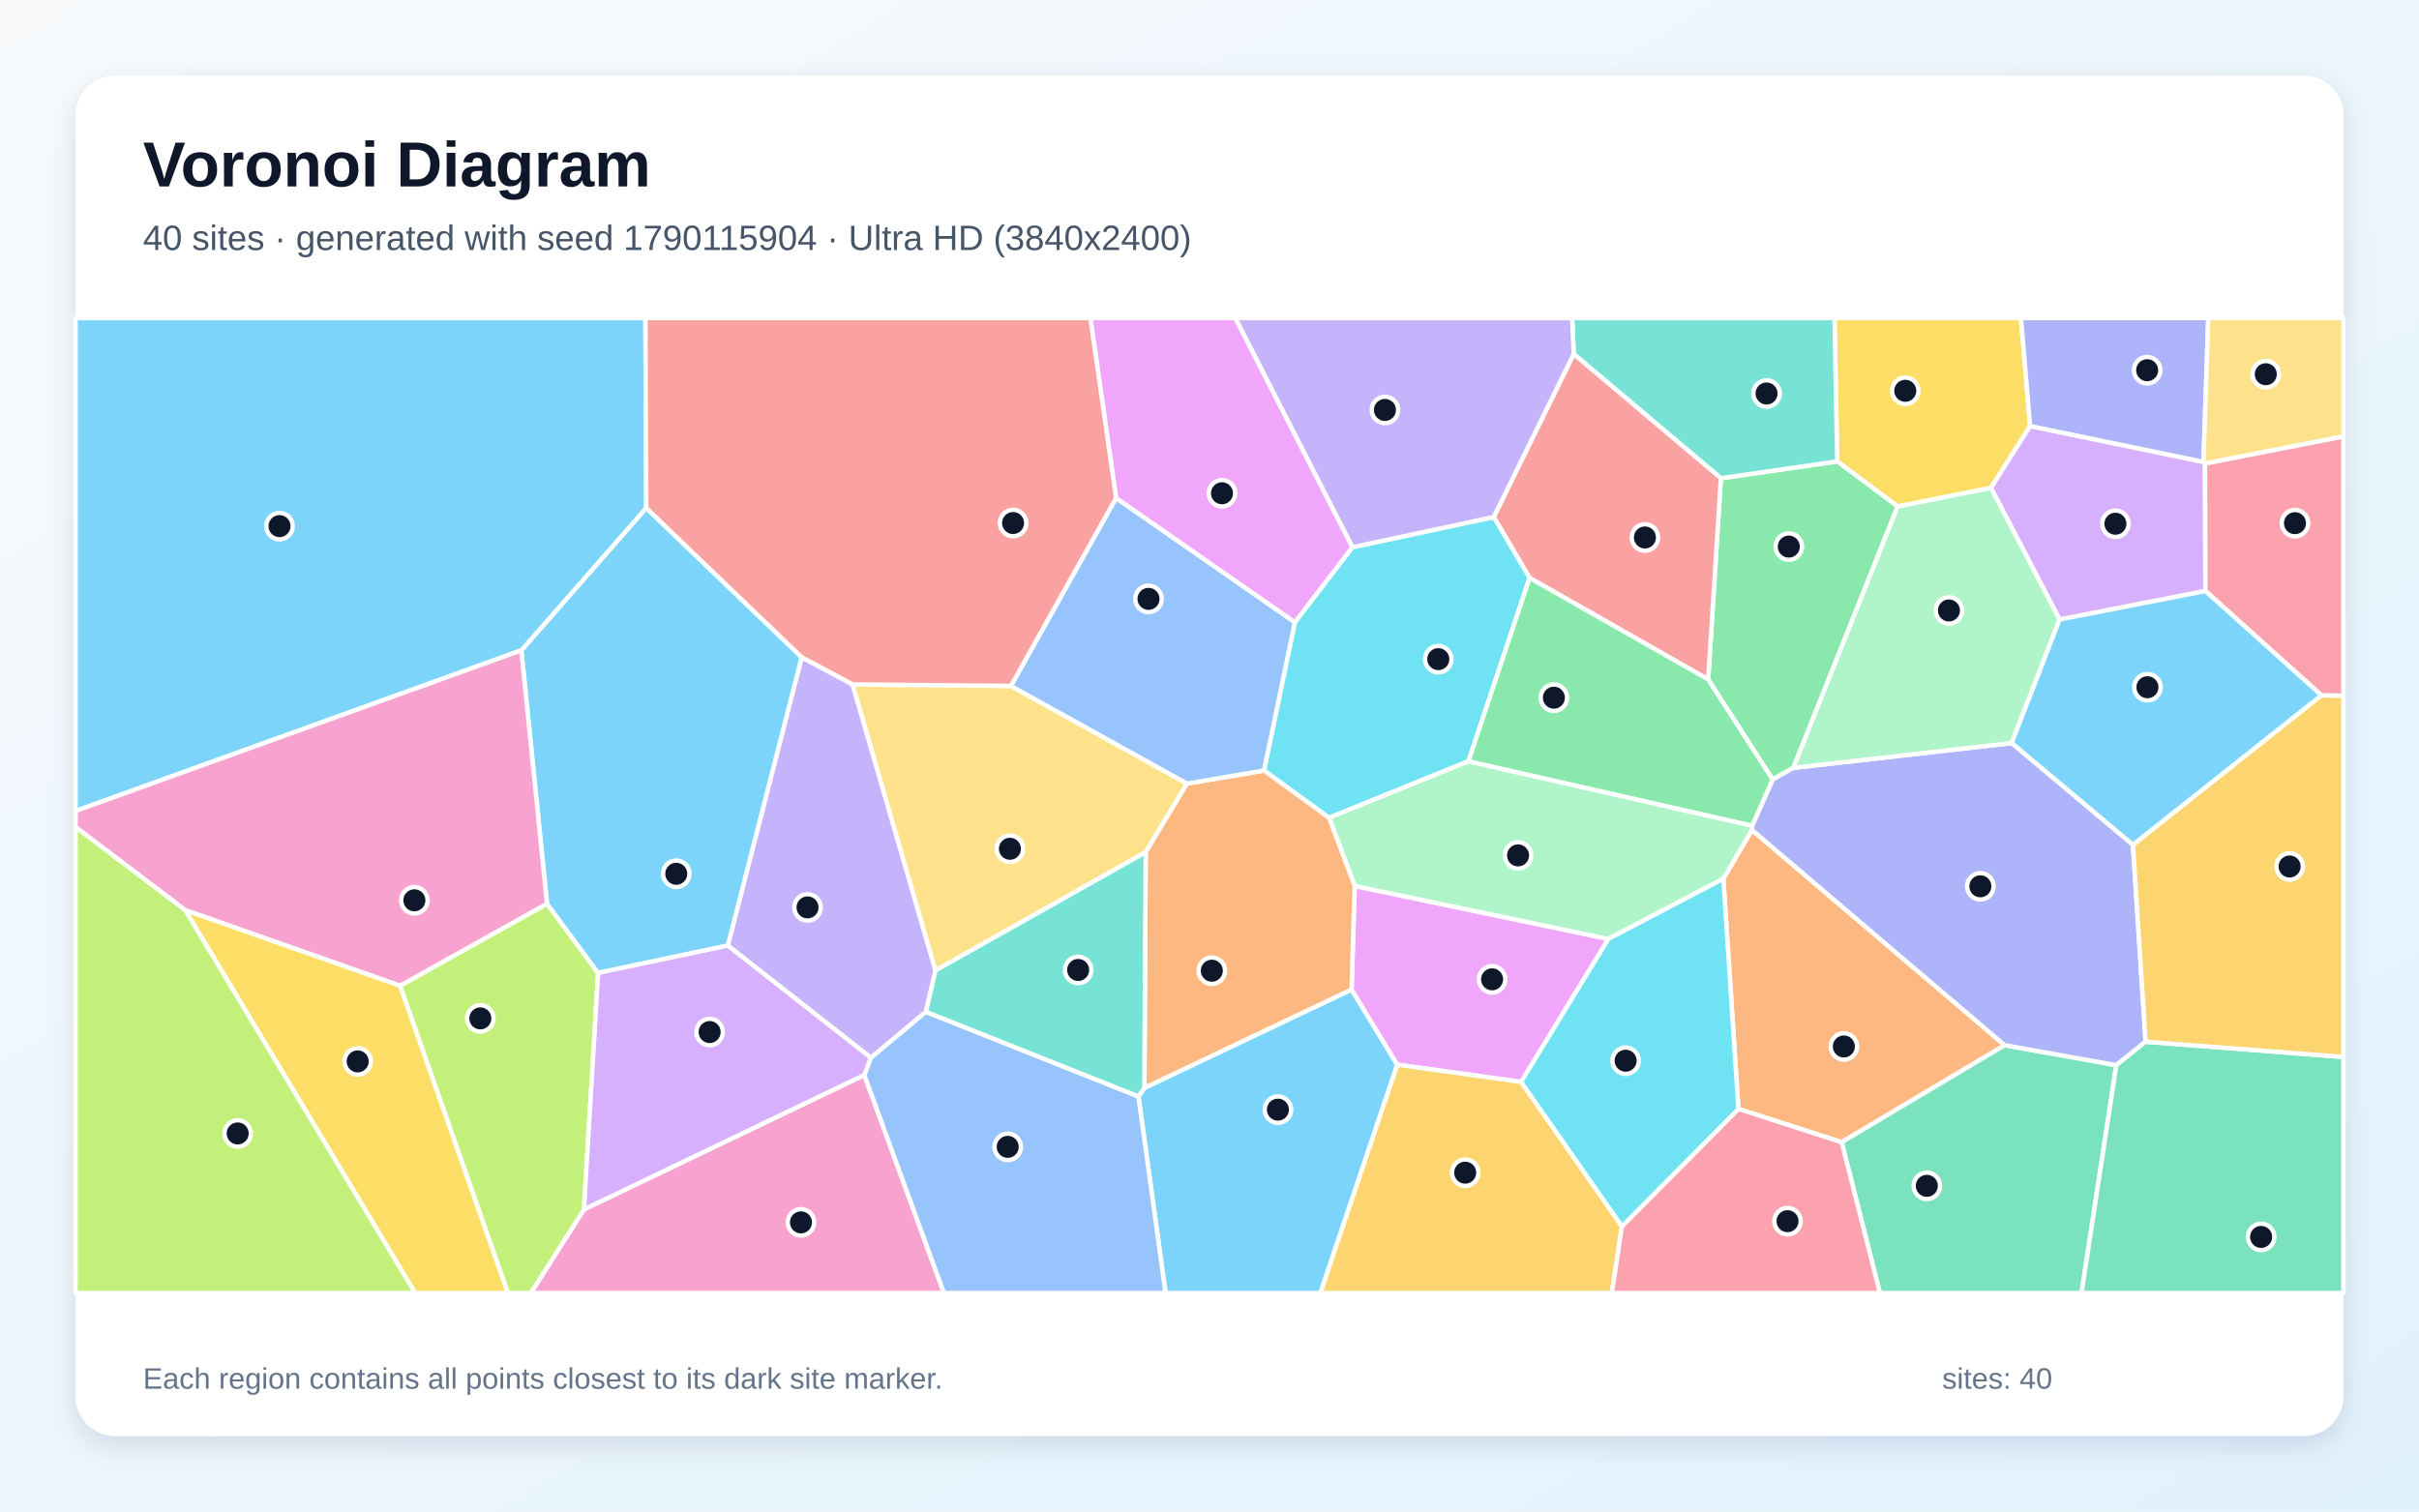
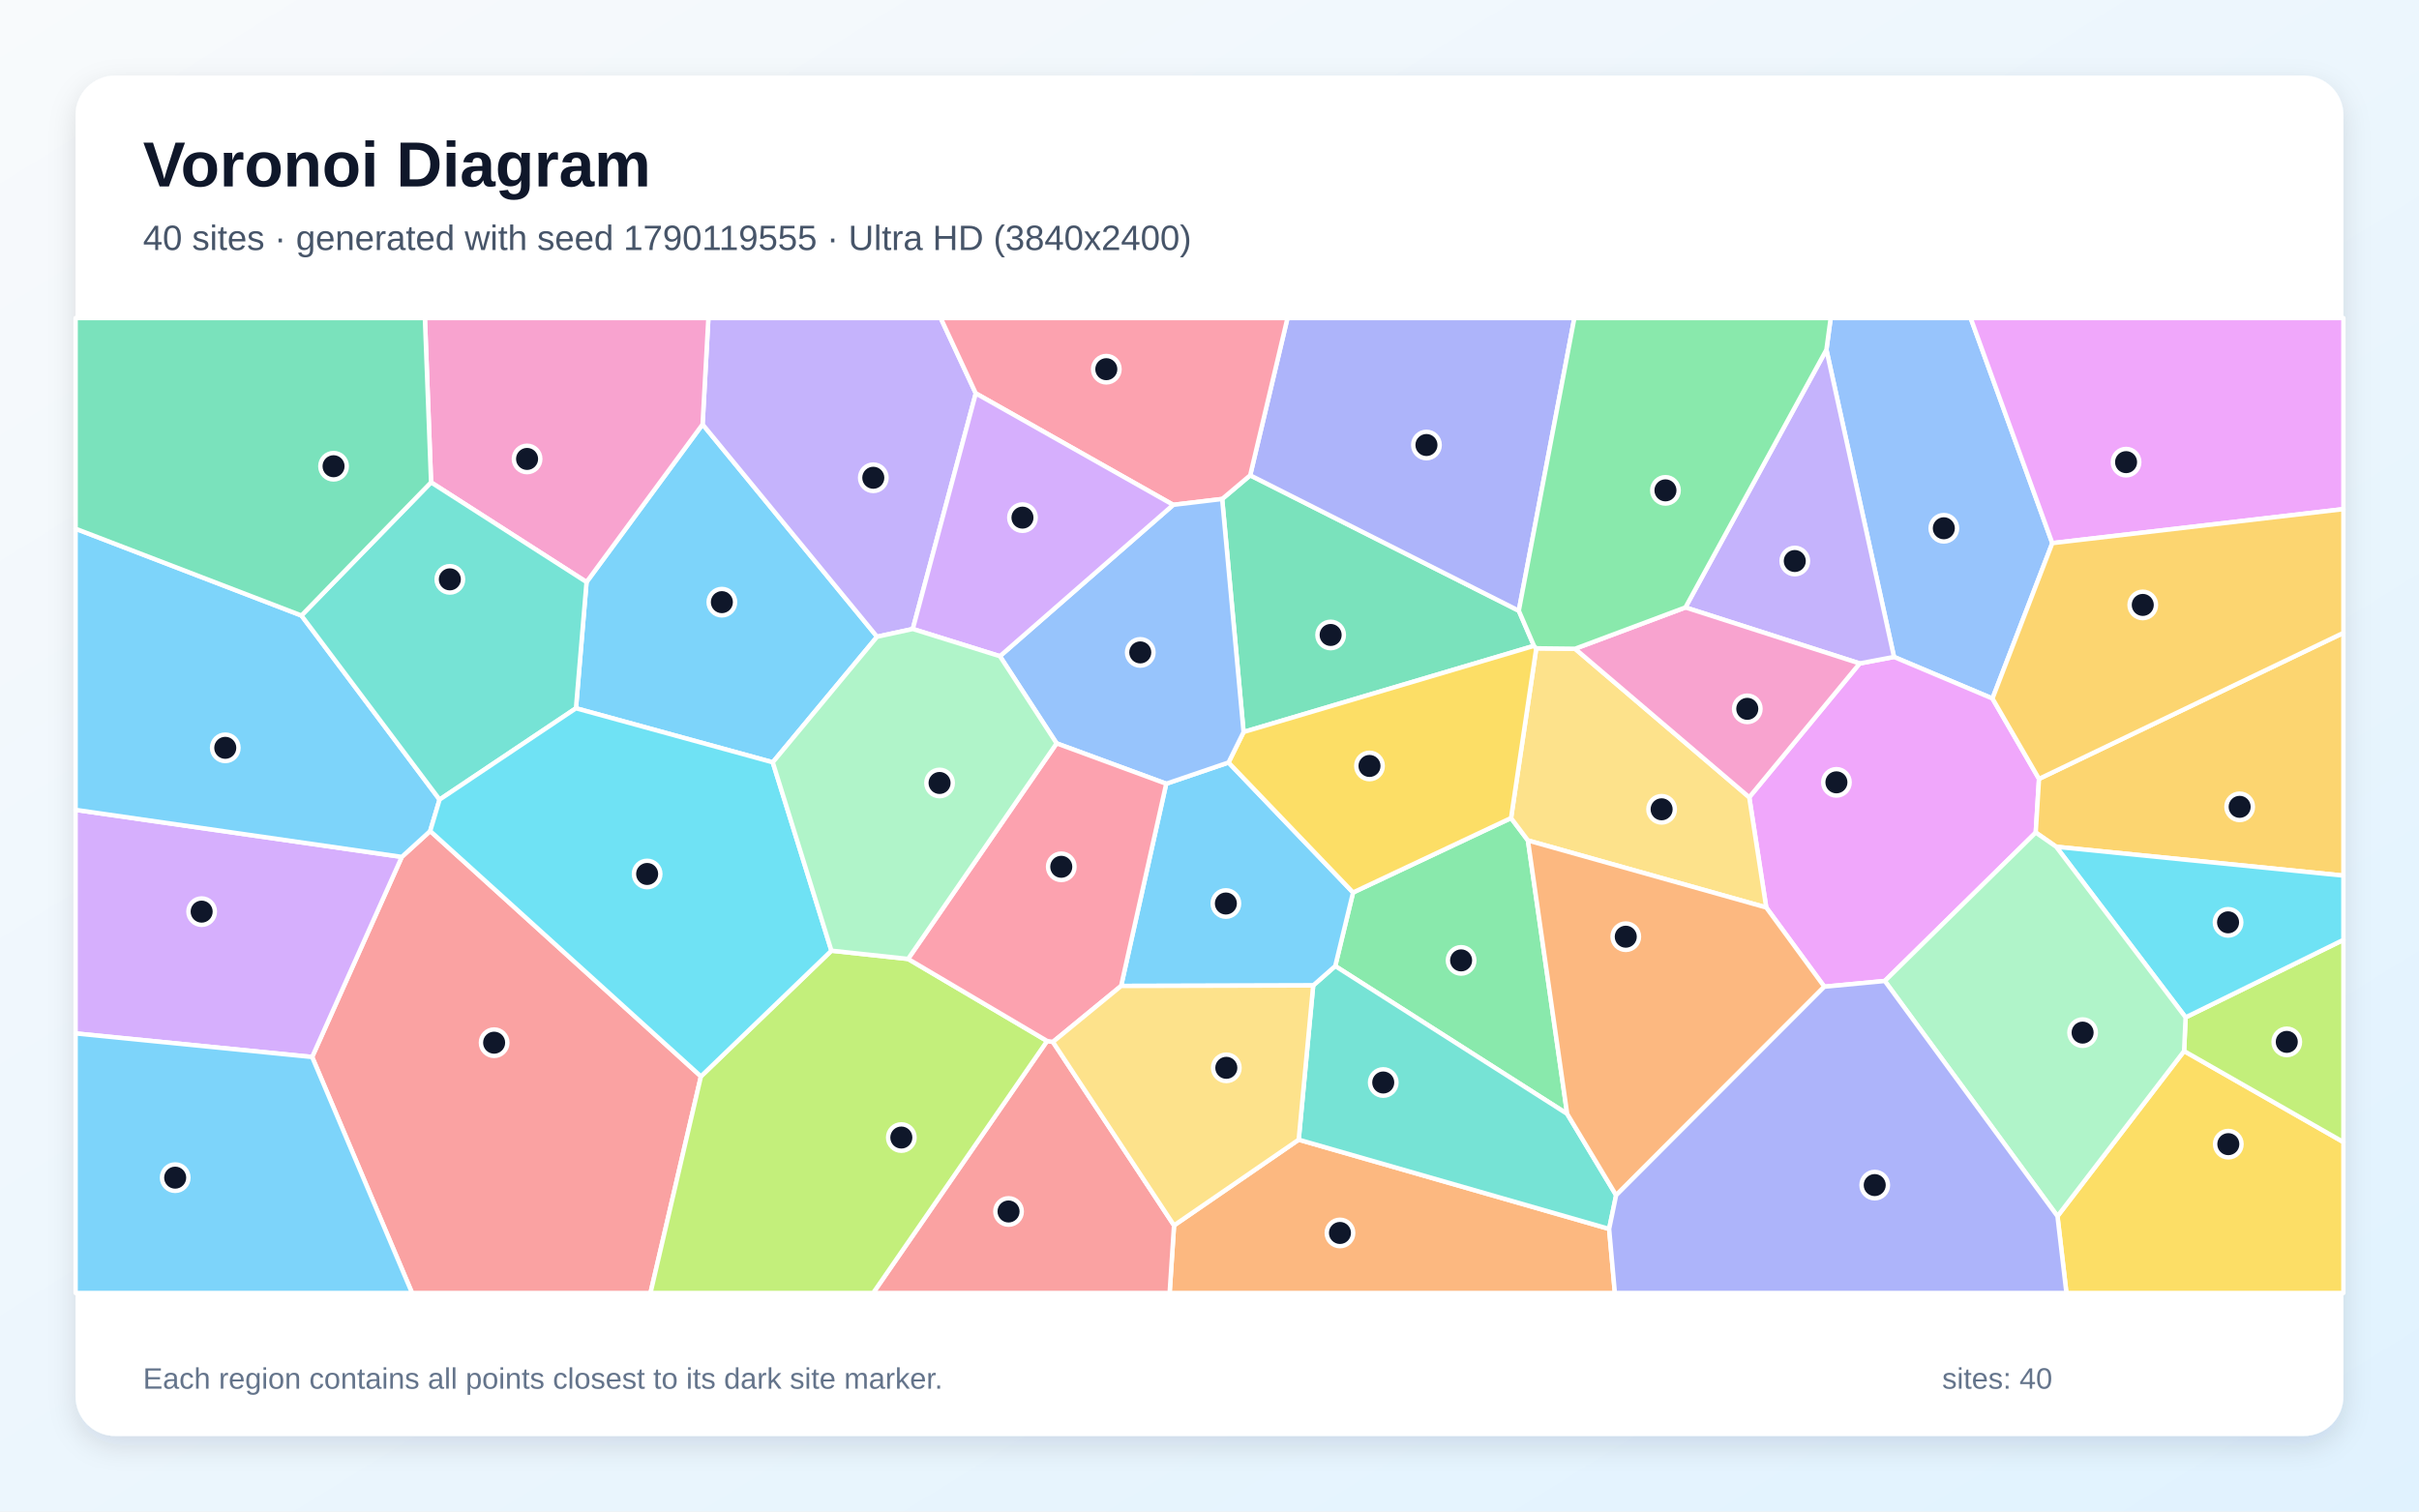
<svg xmlns="http://www.w3.org/2000/svg" width="3840" height="2400" viewBox="0 0 3840 2400" role="img" aria-labelledby="title description">
  <defs>
    <linearGradient id="background" x1="0" y1="0" x2="1" y2="1">
      <stop stop-color="#F8FAFC" />
      <stop offset="1" stop-color="#E0F2FE" />
    </linearGradient>
    <filter id="shadow" x="-5%" y="-5%" width="110%" height="110%">
      <feDropShadow dx="0" dy="15" stdDeviation="22" flood-color="#0F172A" flood-opacity=".12" />
    </filter>
  </defs>
  <rect width="3840" height="2400" fill="url(#background)" />
  <rect x="120" y="120" width="3600" height="2160" rx="63" fill="#FFFFFF" filter="url(#shadow)" />
  <g font-family="Arial, sans-serif">
    <text x="227" y="296" font-size="101" font-weight="700" fill="#0F172A">Voronoi Diagram</text>
-     <text x="227" y="397" font-size="56" fill="#475569">40 sites · generated with seed 1790115904 · Ultra HD (3840x2400)</text>
+     <text x="227" y="397" font-size="56" fill="#475569">40 sites · generated with seed 1790119555 · Ultra HD (3840x2400)</text>
  </g>
  <g stroke="#FFFFFF" stroke-width="7" stroke-linejoin="round">
-     <polygon points="1807.2,1740.9 1816.6,1727.4 2145.5,1571.1 2218.1,1690.5 2096.1,2053.0 1850.2,2053.0" fill="#38BDF8" fill-opacity="0.65" />
-     <polygon points="1155.3,1501.4 1272.6,1043.5 1353.5,1086.7 1485.1,1540.9 1469.9,1606.6 1382.5,1679.6" fill="#A78BFA" fill-opacity="0.65" />
-     <polygon points="927.0,1920.3 1372.0,1706.8 1498.4,2053.0 842.6,2053.0" fill="#F472B6" fill-opacity="0.65" />
-     <polygon points="2735.7,1395.2 2781.1,1317.8 3182.3,1659.6 2923.5,1813.6 2759.6,1760.7" fill="#FB923C" fill-opacity="0.65" />
-     <polygon points="3222.7,676.5 3160.5,774.7 3012.4,804.2 2916.5,732.6 2912.1,505.0 3208.1,505.0" fill="#FACC15" fill-opacity="0.65" />
-     <polygon points="2711.6,1078.8 2731.8,759.4 2916.5,732.6 3012.4,804.2 2846.8,1219.2 2813.9,1237.8" fill="#4ADE80" fill-opacity="0.65" />
-     <polygon points="2916.5,732.6 2731.8,759.4 2498.1,562.1 2495.7,505.0 2912.1,505.0" fill="#2DD4BF" fill-opacity="0.65" />
-     <polygon points="1372.0,1706.8 1382.5,1679.6 1469.9,1606.6 1807.2,1740.9 1850.2,2053.0 1498.4,2053.0" fill="#60A5FA" fill-opacity="0.65" />
-     <polygon points="2414.7,1717.9 2218.1,1690.5 2145.5,1571.1 2150.5,1406.7 2553.1,1490.9" fill="#E879F9" fill-opacity="0.65" />
-     <polygon points="2923.5,1813.6 3182.3,1659.6 3359.5,1691.3 3304.3,2053.0 2984.2,2053.0" fill="#34D399" fill-opacity="0.65" />
-     <polygon points="2498.1,562.1 2731.8,759.4 2711.6,1078.8 2428.1,917.6 2371.2,820.9" fill="#F87171" fill-opacity="0.65" />
-     <polygon points="3385.9,1341.3 3406.0,1654.0 3359.5,1691.3 3182.3,1659.6 2781.1,1317.8 2781.5,1311.0 2813.9,1237.8 2846.8,1219.2 3193.5,1179.8" fill="#818CF8" fill-opacity="0.65" />
-     <polygon points="2218.1,1690.5 2414.7,1717.9 2574.7,1947.2 2558.8,2053.0 2096.1,2053.0" fill="#FBBF24" fill-opacity="0.65" />
-     <polygon points="635.0,1565.2 868.3,1434.9 949.5,1544.8 927.0,1920.3 842.6,2053.0 806.1,2053.0" fill="#A3E635" fill-opacity="0.65" />
-     <polygon points="3500.3,735.9 3501.0,938.4 3269.4,983.7 3160.5,774.7 3222.7,676.5 3497.9,733.4" fill="#C084FC" fill-opacity="0.65" />
-     <polygon points="2574.7,1947.2 2759.6,1760.7 2923.5,1813.6 2984.2,2053.0 2558.8,2053.0" fill="#FB7185" fill-opacity="0.65" />
-     <polygon points="2055.5,988.0 2146.8,868.9 2371.2,820.9 2428.1,917.6 2331.1,1208.7 2109.8,1298.5 2006.5,1223.4" fill="#22D3EE" fill-opacity="0.65" />
-     <polygon points="2109.8,1298.5 2331.1,1208.7 2781.5,1311.0 2781.1,1317.8 2735.7,1395.2 2553.1,1490.9 2150.5,1406.7" fill="#86EFAC" fill-opacity="0.65" />
-     <polygon points="1604.7,1089.1 1884.4,1244.2 1818.7,1353.1 1485.1,1540.9 1353.5,1086.7" fill="#FCD34D" fill-opacity="0.65" />
-     <polygon points="949.5,1544.8 868.3,1434.9 827.6,1032.6 1025.8,806.5 1272.6,1043.5 1155.3,1501.4" fill="#38BDF8" fill-opacity="0.65" />
-     <polygon points="1025.8,806.5 827.6,1032.6 120.0,1287.7 120.0,505.0 1024.6,505.0" fill="#38BDF8" fill-opacity="0.65" />
-     <polygon points="2498.1,562.1 2371.2,820.9 2146.8,868.9 1960.8,505.0 2495.7,505.0" fill="#A78BFA" fill-opacity="0.65" />
-     <polygon points="827.6,1032.6 868.3,1434.9 635.0,1565.2 293.9,1445.1 120.0,1313.3 120.0,1287.7" fill="#F472B6" fill-opacity="0.65" />
-     <polygon points="1818.7,1353.1 1884.4,1244.2 2006.5,1223.4 2109.8,1298.5 2150.5,1406.7 2145.5,1571.1 1816.6,1727.4" fill="#FB923C" fill-opacity="0.65" />
-     <polygon points="293.9,1445.1 635.0,1565.2 806.1,2053.0 659.0,2053.0" fill="#FACC15" fill-opacity="0.65" />
-     <polygon points="2331.1,1208.7 2428.1,917.6 2711.6,1078.8 2813.9,1237.8 2781.5,1311.0" fill="#4ADE80" fill-opacity="0.65" />
-     <polygon points="1469.9,1606.6 1485.1,1540.9 1818.7,1353.1 1816.6,1727.4 1807.2,1740.9" fill="#2DD4BF" fill-opacity="0.65" />
-     <polygon points="1771.7,790.7 2055.5,988.0 2006.5,1223.4 1884.4,1244.2 1604.7,1089.1" fill="#60A5FA" fill-opacity="0.65" />
-     <polygon points="2146.8,868.9 2055.5,988.0 1771.7,790.7 1730.9,505.0 1960.8,505.0" fill="#E879F9" fill-opacity="0.65" />
-     <polygon points="3359.5,1691.3 3406.0,1654.0 3720.0,1678.2 3720.0,2053.0 3304.3,2053.0" fill="#34D399" fill-opacity="0.65" />
-     <polygon points="1771.7,790.7 1604.7,1089.1 1353.5,1086.7 1272.6,1043.5 1025.8,806.5 1024.6,505.0 1730.9,505.0" fill="#F87171" fill-opacity="0.65" />
-     <polygon points="3497.9,733.4 3222.7,676.5 3208.1,505.0 3505.5,505.0" fill="#818CF8" fill-opacity="0.65" />
-     <polygon points="3406.0,1654.0 3385.9,1341.3 3685.1,1104.0 3720.0,1104.5 3720.0,1678.2" fill="#FBBF24" fill-opacity="0.65" />
-     <polygon points="120.0,1313.3 293.9,1445.1 659.0,2053.0 120.0,2053.0" fill="#A3E635" fill-opacity="0.65" />
-     <polygon points="949.5,1544.8 1155.3,1501.4 1382.5,1679.6 1372.0,1706.8 927.0,1920.3" fill="#C084FC" fill-opacity="0.65" />
-     <polygon points="3685.1,1104.0 3501.0,938.4 3500.3,735.9 3720.0,692.8 3720.0,1104.5" fill="#FB7185" fill-opacity="0.65" />
-     <polygon points="2574.7,1947.2 2414.7,1717.9 2553.1,1490.9 2735.7,1395.2 2759.6,1760.7" fill="#22D3EE" fill-opacity="0.65" />
-     <polygon points="3269.4,983.7 3193.5,1179.8 2846.8,1219.2 3012.4,804.2 3160.5,774.7" fill="#86EFAC" fill-opacity="0.65" />
-     <polygon points="3500.3,735.9 3497.9,733.4 3505.5,505.0 3720.0,505.0 3720.0,692.8" fill="#FCD34D" fill-opacity="0.65" />
-     <polygon points="3685.1,1104.0 3385.9,1341.3 3193.5,1179.8 3269.4,983.7 3501.0,938.4" fill="#38BDF8" fill-opacity="0.65" />
+     <polygon points="1226.7,1210.4 914.3,1124.6 931.1,924.2 1115.3,673.8 1392.3,1011.0" fill="#38BDF8" fill-opacity="0.65" />
+     <polygon points="1549.0,624.6 1449.0,998.7 1392.3,1011.0 1115.3,673.8 1124.5,505.0 1493.3,505.0" fill="#A78BFA" fill-opacity="0.65" />
+     <polygon points="1115.3,673.8 931.1,924.2 684.3,765.9 674.5,505.0 1124.5,505.0" fill="#F472B6" fill-opacity="0.65" />
+     <polygon points="1863.7,1945.7 2061.6,1809.6 2554.4,1951.3 2563.5,2053.0 1856.7,2053.0" fill="#FB923C" fill-opacity="0.65" />
+     <polygon points="3266.1,1931.1 3467.1,1668.9 3720.0,1813.4 3720.0,2053.0 3280.3,2053.0" fill="#FACC15" fill-opacity="0.65" />
+     <polygon points="2147.9,1417.1 2398.7,1298.9 2425.5,1334.5 2487.8,1768.6 2119.6,1533.9" fill="#4ADE80" fill-opacity="0.65" />
+     <polygon points="2084.6,1564.7 2119.6,1533.9 2487.8,1768.6 2565.5,1897.8 2554.4,1951.3 2061.6,1809.6" fill="#2DD4BF" fill-opacity="0.65" />
+     <polygon points="3257.9,862.4 3162.9,1109.1 3006.6,1043.1 2899.3,555.3 2906.1,505.0 3128.3,505.0" fill="#60A5FA" fill-opacity="0.65" />
+     <polygon points="2896.0,1566.7 2803.8,1440.9 2776.8,1265.9 2952.1,1053.4 3006.6,1043.1 3162.9,1109.1 3236.8,1236.7 3231.6,1321.9 2992.0,1557.6" fill="#E879F9" fill-opacity="0.65" />
+     <polygon points="1940.1,792.3 1984.6,754.7 2411.0,969.7 2435.1,1025.5 1974.1,1162.3" fill="#34D399" fill-opacity="0.65" />
+     <polygon points="495.5,1678.3 637.8,1360.6 682.9,1319.5 1112.7,1709.1 1032.6,2053.0 654.1,2053.0" fill="#F87171" fill-opacity="0.65" />
+     <polygon points="2411.0,969.7 1984.6,754.7 2043.8,505.0 2499.2,505.0" fill="#818CF8" fill-opacity="0.65" />
+     <polygon points="3264.1,1344.5 3231.6,1321.9 3236.8,1236.7 3720.0,1004.9 3720.0,1390.3" fill="#FBBF24" fill-opacity="0.65" />
+     <polygon points="3467.1,1668.9 3469.5,1615.4 3720.0,1492.3 3720.0,1813.4" fill="#A3E635" fill-opacity="0.65" />
+     <polygon points="120.0,1640.9 120.0,1285.9 637.8,1360.6 495.5,1678.3" fill="#C084FC" fill-opacity="0.65" />
+     <polygon points="1984.6,754.7 1940.1,792.3 1862.4,801.6 1549.0,624.6 1493.3,505.0 2043.8,505.0" fill="#FB7185" fill-opacity="0.65" />
+     <polygon points="3469.5,1615.4 3264.1,1344.5 3720.0,1390.3 3720.0,1492.3" fill="#22D3EE" fill-opacity="0.65" />
+     <polygon points="2992.0,1557.6 3231.6,1321.9 3264.1,1344.5 3469.5,1615.4 3467.1,1668.9 3266.1,1931.1" fill="#86EFAC" fill-opacity="0.65" />
+     <polygon points="2438.7,1029.4 2500.3,1030.1 2776.8,1265.9 2803.8,1440.9 2425.5,1334.5 2398.7,1298.9" fill="#FCD34D" fill-opacity="0.65" />
+     <polygon points="478.5,977.3 697.8,1269.6 682.9,1319.5 637.8,1360.6 120.0,1285.9 120.0,839.5" fill="#38BDF8" fill-opacity="0.65" />
+     <polygon points="1779.7,1565.5 1851.3,1244.4 1950.2,1210.7 2147.9,1417.1 2119.6,1533.9 2084.6,1564.7" fill="#38BDF8" fill-opacity="0.65" />
+     <polygon points="2899.3,555.3 3006.6,1043.1 2952.1,1053.4 2675.5,964.5" fill="#A78BFA" fill-opacity="0.65" />
+     <polygon points="2500.3,1030.1 2675.5,964.5 2952.1,1053.4 2776.8,1265.9" fill="#F472B6" fill-opacity="0.65" />
+     <polygon points="2565.5,1897.8 2487.8,1768.6 2425.5,1334.5 2803.8,1440.9 2896.0,1566.7" fill="#FB923C" fill-opacity="0.65" />
+     <polygon points="1950.2,1210.7 1974.1,1162.3 2435.1,1025.5 2438.7,1029.4 2398.7,1298.9 2147.9,1417.1" fill="#FACC15" fill-opacity="0.65" />
+     <polygon points="2899.3,555.3 2675.5,964.5 2500.3,1030.1 2438.7,1029.4 2435.1,1025.5 2411.0,969.7 2499.2,505.0 2906.1,505.0" fill="#4ADE80" fill-opacity="0.65" />
+     <polygon points="697.8,1269.6 478.5,977.3 684.3,765.9 931.1,924.2 914.3,1124.6" fill="#2DD4BF" fill-opacity="0.65" />
+     <polygon points="1677.3,1180.3 1587.3,1041.9 1862.4,801.6 1940.1,792.3 1974.1,1162.3 1950.2,1210.7 1851.3,1244.4" fill="#60A5FA" fill-opacity="0.65" />
+     <polygon points="3257.9,862.4 3128.3,505.0 3720.0,505.0 3720.0,808.4" fill="#E879F9" fill-opacity="0.65" />
+     <polygon points="478.5,977.3 120.0,839.5 120.0,505.0 674.5,505.0 684.3,765.9" fill="#34D399" fill-opacity="0.65" />
+     <polygon points="1662.2,1652.9 1671.4,1654.4 1863.7,1945.7 1856.7,2053.0 1386.1,2053.0" fill="#F87171" fill-opacity="0.65" />
+     <polygon points="2554.4,1951.3 2565.5,1897.8 2896.0,1566.7 2992.0,1557.6 3266.1,1931.1 3280.3,2053.0 2563.5,2053.0" fill="#818CF8" fill-opacity="0.65" />
+     <polygon points="3236.8,1236.7 3162.9,1109.1 3257.9,862.4 3720.0,808.4 3720.0,1004.9" fill="#FBBF24" fill-opacity="0.65" />
+     <polygon points="1112.7,1709.1 1319.8,1509.5 1441.5,1522.6 1662.2,1652.9 1386.1,2053.0 1032.6,2053.0" fill="#A3E635" fill-opacity="0.65" />
+     <polygon points="1862.4,801.6 1587.3,1041.9 1449.0,998.7 1549.0,624.6" fill="#C084FC" fill-opacity="0.65" />
+     <polygon points="1671.4,1654.4 1662.2,1652.9 1441.5,1522.6 1677.3,1180.3 1851.3,1244.4 1779.7,1565.5" fill="#FB7185" fill-opacity="0.65" />
+     <polygon points="1319.8,1509.5 1112.7,1709.1 682.9,1319.5 697.8,1269.6 914.3,1124.6 1226.7,1210.4" fill="#22D3EE" fill-opacity="0.65" />
+     <polygon points="1441.5,1522.6 1319.8,1509.5 1226.7,1210.4 1392.3,1011.0 1449.0,998.7 1587.3,1041.9 1677.3,1180.3" fill="#86EFAC" fill-opacity="0.65" />
+     <polygon points="1671.4,1654.4 1779.7,1565.5 2084.6,1564.7 2061.6,1809.6 1863.7,1945.7" fill="#FCD34D" fill-opacity="0.65" />
+     <polygon points="120.0,1640.9 495.5,1678.3 654.1,2053.0 120.0,2053.0" fill="#38BDF8" fill-opacity="0.65" />
  </g>
  <g>
-     <circle cx="2028.6" cy="1761.9" r="21" fill="#0F172A" stroke="#FFFFFF" stroke-width="7" />
-     <circle cx="1281.9" cy="1440.8" r="21" fill="#0F172A" stroke="#FFFFFF" stroke-width="7" />
-     <circle cx="1271.5" cy="1940.9" r="21" fill="#0F172A" stroke="#FFFFFF" stroke-width="7" />
-     <circle cx="2927.0" cy="1661.6" r="21" fill="#0F172A" stroke="#FFFFFF" stroke-width="7" />
-     <circle cx="3024.5" cy="620.5" r="21" fill="#0F172A" stroke="#FFFFFF" stroke-width="7" />
-     <circle cx="2839.6" cy="867.9" r="21" fill="#0F172A" stroke="#FFFFFF" stroke-width="7" />
-     <circle cx="2804.3" cy="624.8" r="21" fill="#0F172A" stroke="#FFFFFF" stroke-width="7" />
-     <circle cx="1599.7" cy="1821.0" r="21" fill="#0F172A" stroke="#FFFFFF" stroke-width="7" />
-     <circle cx="2368.6" cy="1555.0" r="21" fill="#0F172A" stroke="#FFFFFF" stroke-width="7" />
-     <circle cx="3058.7" cy="1882.9" r="21" fill="#0F172A" stroke="#FFFFFF" stroke-width="7" />
-     <circle cx="2611.2" cy="853.4" r="21" fill="#0F172A" stroke="#FFFFFF" stroke-width="7" />
-     <circle cx="3143.7" cy="1407.3" r="21" fill="#0F172A" stroke="#FFFFFF" stroke-width="7" />
-     <circle cx="2325.9" cy="1862.0" r="21" fill="#0F172A" stroke="#FFFFFF" stroke-width="7" />
-     <circle cx="762.5" cy="1617.0" r="21" fill="#0F172A" stroke="#FFFFFF" stroke-width="7" />
-     <circle cx="3358.1" cy="831.6" r="21" fill="#0F172A" stroke="#FFFFFF" stroke-width="7" />
-     <circle cx="2837.6" cy="1939.0" r="21" fill="#0F172A" stroke="#FFFFFF" stroke-width="7" />
-     <circle cx="2283.2" cy="1046.6" r="21" fill="#0F172A" stroke="#FFFFFF" stroke-width="7" />
-     <circle cx="2409.8" cy="1358.2" r="21" fill="#0F172A" stroke="#FFFFFF" stroke-width="7" />
-     <circle cx="1603.2" cy="1347.7" r="21" fill="#0F172A" stroke="#FFFFFF" stroke-width="7" />
-     <circle cx="1073.5" cy="1387.4" r="21" fill="#0F172A" stroke="#FFFFFF" stroke-width="7" />
-     <circle cx="443.7" cy="835.4" r="21" fill="#0F172A" stroke="#FFFFFF" stroke-width="7" />
-     <circle cx="2198.5" cy="650.9" r="21" fill="#0F172A" stroke="#FFFFFF" stroke-width="7" />
-     <circle cx="657.8" cy="1429.5" r="21" fill="#0F172A" stroke="#FFFFFF" stroke-width="7" />
-     <circle cx="1923.7" cy="1541.3" r="21" fill="#0F172A" stroke="#FFFFFF" stroke-width="7" />
-     <circle cx="567.8" cy="1685.3" r="21" fill="#0F172A" stroke="#FFFFFF" stroke-width="7" />
-     <circle cx="2466.7" cy="1107.8" r="21" fill="#0F172A" stroke="#FFFFFF" stroke-width="7" />
-     <circle cx="1711.5" cy="1540.1" r="21" fill="#0F172A" stroke="#FFFFFF" stroke-width="7" />
-     <circle cx="1823.2" cy="950.9" r="21" fill="#0F172A" stroke="#FFFFFF" stroke-width="7" />
-     <circle cx="1939.8" cy="783.2" r="21" fill="#0F172A" stroke="#FFFFFF" stroke-width="7" />
-     <circle cx="3589.4" cy="1964.0" r="21" fill="#0F172A" stroke="#FFFFFF" stroke-width="7" />
-     <circle cx="1608.2" cy="830.5" r="21" fill="#0F172A" stroke="#FFFFFF" stroke-width="7" />
-     <circle cx="3408.5" cy="587.8" r="21" fill="#0F172A" stroke="#FFFFFF" stroke-width="7" />
-     <circle cx="3634.6" cy="1375.8" r="21" fill="#0F172A" stroke="#FFFFFF" stroke-width="7" />
-     <circle cx="377.3" cy="1799.7" r="21" fill="#0F172A" stroke="#FFFFFF" stroke-width="7" />
-     <circle cx="1126.5" cy="1638.7" r="21" fill="#0F172A" stroke="#FFFFFF" stroke-width="7" />
-     <circle cx="3643.1" cy="830.7" r="21" fill="#0F172A" stroke="#FFFFFF" stroke-width="7" />
-     <circle cx="2580.6" cy="1684.2" r="21" fill="#0F172A" stroke="#FFFFFF" stroke-width="7" />
-     <circle cx="3093.8" cy="969.3" r="21" fill="#0F172A" stroke="#FFFFFF" stroke-width="7" />
-     <circle cx="3596.8" cy="594.2" r="21" fill="#0F172A" stroke="#FFFFFF" stroke-width="7" />
-     <circle cx="3408.9" cy="1091.2" r="21" fill="#0F172A" stroke="#FFFFFF" stroke-width="7" />
+     <circle cx="1145.9" cy="956.1" r="21" fill="#0F172A" stroke="#FFFFFF" stroke-width="7" />
+     <circle cx="1386.3" cy="758.6" r="21" fill="#0F172A" stroke="#FFFFFF" stroke-width="7" />
+     <circle cx="836.7" cy="728.7" r="21" fill="#0F172A" stroke="#FFFFFF" stroke-width="7" />
+     <circle cx="2127.1" cy="1957.7" r="21" fill="#0F172A" stroke="#FFFFFF" stroke-width="7" />
+     <circle cx="3537.3" cy="1816.7" r="21" fill="#0F172A" stroke="#FFFFFF" stroke-width="7" />
+     <circle cx="2319.4" cy="1524.9" r="21" fill="#0F172A" stroke="#FFFFFF" stroke-width="7" />
+     <circle cx="2195.8" cy="1718.8" r="21" fill="#0F172A" stroke="#FFFFFF" stroke-width="7" />
+     <circle cx="3085.7" cy="838.8" r="21" fill="#0F172A" stroke="#FFFFFF" stroke-width="7" />
+     <circle cx="2915.2" cy="1242.2" r="21" fill="#0F172A" stroke="#FFFFFF" stroke-width="7" />
+     <circle cx="2112.3" cy="1008.2" r="21" fill="#0F172A" stroke="#FFFFFF" stroke-width="7" />
+     <circle cx="784.4" cy="1655.6" r="21" fill="#0F172A" stroke="#FFFFFF" stroke-width="7" />
+     <circle cx="2264.4" cy="706.6" r="21" fill="#0F172A" stroke="#FFFFFF" stroke-width="7" />
+     <circle cx="3555.3" cy="1281.1" r="21" fill="#0F172A" stroke="#FFFFFF" stroke-width="7" />
+     <circle cx="3630.1" cy="1654.3" r="21" fill="#0F172A" stroke="#FFFFFF" stroke-width="7" />
+     <circle cx="320.1" cy="1447.5" r="21" fill="#0F172A" stroke="#FFFFFF" stroke-width="7" />
+     <circle cx="1756.2" cy="586.2" r="21" fill="#0F172A" stroke="#FFFFFF" stroke-width="7" />
+     <circle cx="3536.9" cy="1464.5" r="21" fill="#0F172A" stroke="#FFFFFF" stroke-width="7" />
+     <circle cx="3306.0" cy="1639.6" r="21" fill="#0F172A" stroke="#FFFFFF" stroke-width="7" />
+     <circle cx="2637.7" cy="1285.0" r="21" fill="#0F172A" stroke="#FFFFFF" stroke-width="7" />
+     <circle cx="357.6" cy="1187.4" r="21" fill="#0F172A" stroke="#FFFFFF" stroke-width="7" />
+     <circle cx="1946.0" cy="1434.6" r="21" fill="#0F172A" stroke="#FFFFFF" stroke-width="7" />
+     <circle cx="2849.1" cy="890.8" r="21" fill="#0F172A" stroke="#FFFFFF" stroke-width="7" />
+     <circle cx="2773.7" cy="1125.5" r="21" fill="#0F172A" stroke="#FFFFFF" stroke-width="7" />
+     <circle cx="2580.8" cy="1487.3" r="21" fill="#0F172A" stroke="#FFFFFF" stroke-width="7" />
+     <circle cx="2174.0" cy="1216.2" r="21" fill="#0F172A" stroke="#FFFFFF" stroke-width="7" />
+     <circle cx="2643.8" cy="778.6" r="21" fill="#0F172A" stroke="#FFFFFF" stroke-width="7" />
+     <circle cx="714.1" cy="919.9" r="21" fill="#0F172A" stroke="#FFFFFF" stroke-width="7" />
+     <circle cx="1810.1" cy="1035.9" r="21" fill="#0F172A" stroke="#FFFFFF" stroke-width="7" />
+     <circle cx="3375.0" cy="733.8" r="21" fill="#0F172A" stroke="#FFFFFF" stroke-width="7" />
+     <circle cx="529.5" cy="740.3" r="21" fill="#0F172A" stroke="#FFFFFF" stroke-width="7" />
+     <circle cx="1601.0" cy="1923.6" r="21" fill="#0F172A" stroke="#FFFFFF" stroke-width="7" />
+     <circle cx="2976.0" cy="1881.7" r="21" fill="#0F172A" stroke="#FFFFFF" stroke-width="7" />
+     <circle cx="3401.5" cy="960.5" r="21" fill="#0F172A" stroke="#FFFFFF" stroke-width="7" />
+     <circle cx="1430.8" cy="1806.2" r="21" fill="#0F172A" stroke="#FFFFFF" stroke-width="7" />
+     <circle cx="1623.1" cy="821.9" r="21" fill="#0F172A" stroke="#FFFFFF" stroke-width="7" />
+     <circle cx="1684.7" cy="1376.3" r="21" fill="#0F172A" stroke="#FFFFFF" stroke-width="7" />
+     <circle cx="1027.3" cy="1387.7" r="21" fill="#0F172A" stroke="#FFFFFF" stroke-width="7" />
+     <circle cx="1491.5" cy="1243.2" r="21" fill="#0F172A" stroke="#FFFFFF" stroke-width="7" />
+     <circle cx="1946.7" cy="1695.5" r="21" fill="#0F172A" stroke="#FFFFFF" stroke-width="7" />
+     <circle cx="278.1" cy="1869.9" r="21" fill="#0F172A" stroke="#FFFFFF" stroke-width="7" />
  </g>
  <g font-family="Arial, sans-serif" font-size="47" fill="#64748B">
    <text x="227" y="2205">Each region contains all points closest to its dark site marker.</text>
    <text x="3083" y="2205">sites: 40</text>
  </g>
</svg>
